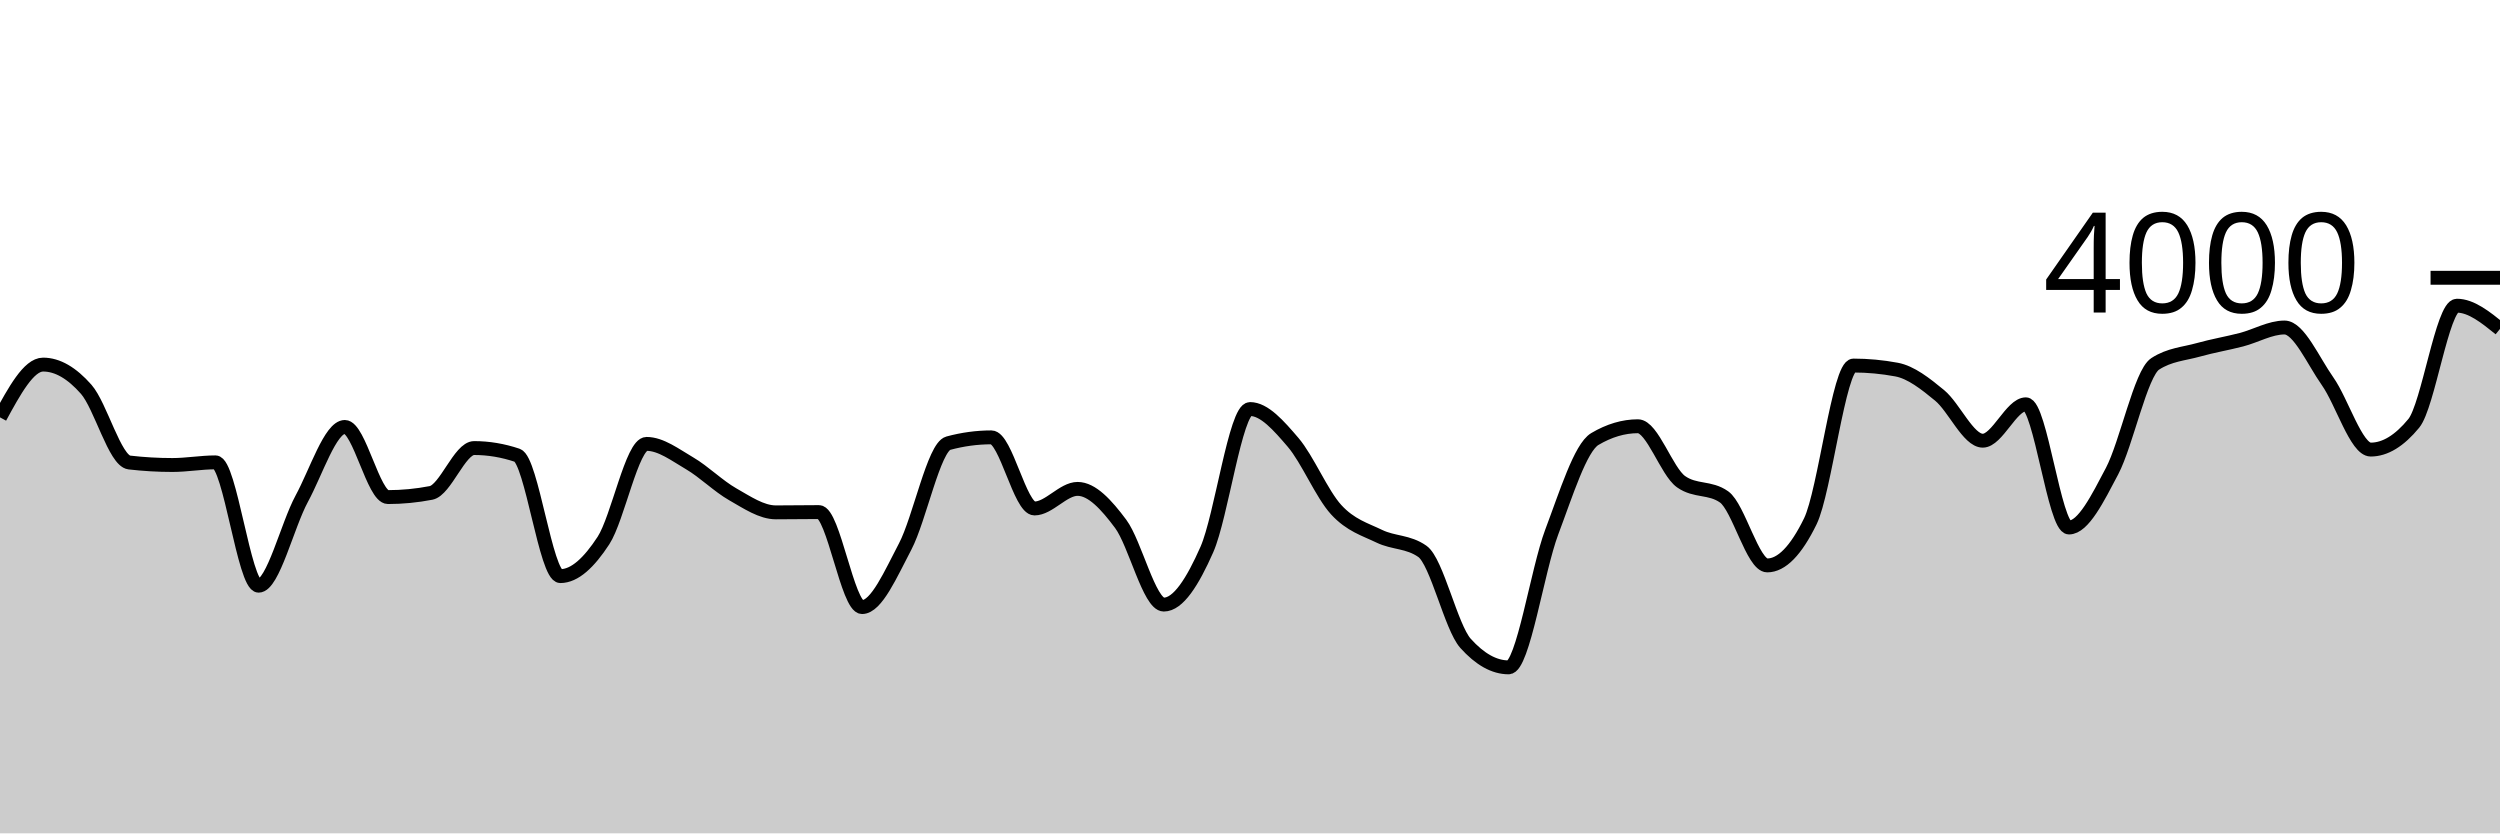
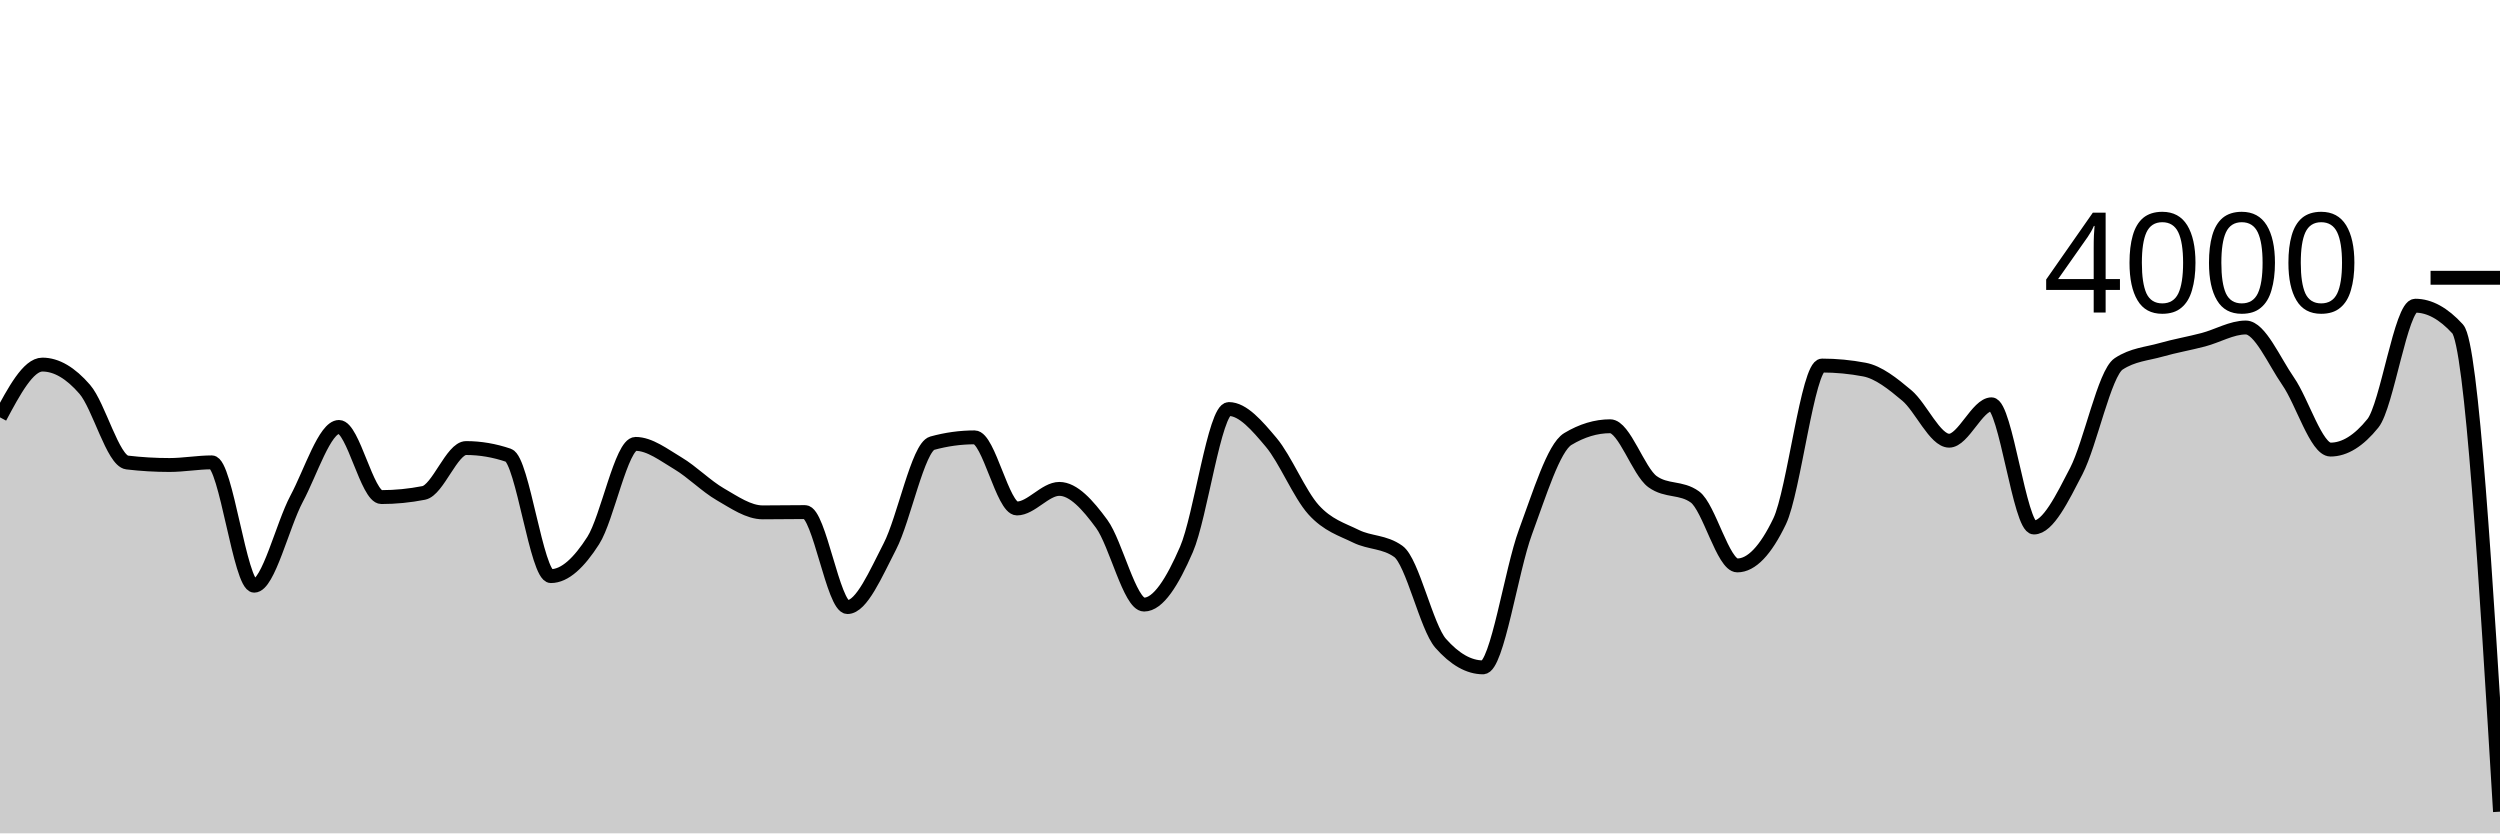
<svg xmlns="http://www.w3.org/2000/svg" viewBox="0 0 180 60">
  <g transform="translate(0,20)">
-     <path class="area" fill="rgba(0, 0, 0, 0.2)" d="M0,10.05C1.034,8.15,2.069,6.25,3.103,6.25C4.138,6.25,5.172,6.855,6.207,8.03C7.241,9.205,8.276,13.18,9.31,13.3C10.345,13.42,11.379,13.48,12.414,13.48C13.448,13.48,14.483,13.29,15.517,13.29C16.552,13.29,17.586,22.17,18.621,22.17C19.655,22.17,20.69,17.815,21.724,15.91C22.759,14.005,23.793,10.74,24.828,10.74C25.862,10.74,26.897,15.79,27.931,15.79C28.966,15.79,30,15.69,31.034,15.49C32.069,15.29,33.103,12.26,34.138,12.26C35.172,12.26,36.207,12.433,37.241,12.78C38.276,13.127,39.31,21.48,40.345,21.48C41.379,21.48,42.414,20.507,43.448,18.92C44.483,17.333,45.517,11.96,46.552,11.96C47.586,11.96,48.621,12.755,49.655,13.36C50.69,13.965,51.724,15.002,52.759,15.59C53.793,16.178,54.828,16.89,55.862,16.89C56.897,16.89,57.931,16.87,58.966,16.87C60,16.87,61.034,23.71,62.069,23.71C63.103,23.71,64.138,21.317,65.172,19.35C66.207,17.383,67.241,12.19,68.276,11.91C69.31,11.63,70.345,11.49,71.379,11.49C72.414,11.49,73.448,16.61,74.483,16.61C75.517,16.61,76.552,15.2,77.586,15.2C78.621,15.2,79.655,16.332,80.69,17.72C81.724,19.108,82.759,23.53,83.793,23.53C84.828,23.53,85.862,21.907,86.897,19.56C87.931,17.213,88.966,9.45,90,9.45C91.034,9.45,92.069,10.642,93.103,11.85C94.138,13.058,95.172,15.573,96.207,16.7C97.241,17.827,98.276,18.11,99.31,18.61C100.345,19.11,101.379,18.973,102.414,19.7C103.448,20.427,104.483,25.167,105.517,26.32C106.552,27.473,107.586,28.05,108.621,28.05C109.655,28.05,110.69,21.05,111.724,18.31C112.759,15.57,113.793,12.223,114.828,11.61C115.862,10.997,116.897,10.69,117.931,10.69C118.966,10.69,120,13.947,121.034,14.68C122.069,15.413,123.103,15.047,124.138,15.78C125.172,16.513,126.207,20.71,127.241,20.71C128.276,20.71,129.31,19.65,130.345,17.53C131.379,15.41,132.414,6.32,133.448,6.32C134.483,6.32,135.517,6.417,136.552,6.61C137.586,6.803,138.621,7.617,139.655,8.47C140.69,9.323,141.724,11.73,142.759,11.73C143.793,11.73,144.828,9.11,145.862,9.11C146.897,9.11,147.931,17.98,148.966,17.98C150,17.98,151.034,15.883,152.069,13.92C153.103,11.957,154.138,6.873,155.172,6.2C156.207,5.527,157.241,5.48,158.276,5.19C159.31,4.9,160.345,4.728,161.379,4.46C162.414,4.192,163.448,3.58,164.483,3.58C165.517,3.58,166.552,5.985,167.586,7.45C168.621,8.915,169.655,12.37,170.69,12.37C171.724,12.37,172.759,11.74,173.793,10.48C174.828,9.22,175.862,2.01,176.897,2.01C177.931,2.01,178.966,2.845,180,3.68L180,40C178.966,40,177.931,40,176.897,40C175.862,40,174.828,40,173.793,40C172.759,40,171.724,40,170.69,40C169.655,40,168.621,40,167.586,40C166.552,40,165.517,40,164.483,40C163.448,40,162.414,40,161.379,40C160.345,40,159.31,40,158.276,40C157.241,40,156.207,40,155.172,40C154.138,40,153.103,40,152.069,40C151.034,40,150,40,148.966,40C147.931,40,146.897,40,145.862,40C144.828,40,143.793,40,142.759,40C141.724,40,140.69,40,139.655,40C138.621,40,137.586,40,136.552,40C135.517,40,134.483,40,133.448,40C132.414,40,131.379,40,130.345,40C129.31,40,128.276,40,127.241,40C126.207,40,125.172,40,124.138,40C123.103,40,122.069,40,121.034,40C120,40,118.966,40,117.931,40C116.897,40,115.862,40,114.828,40C113.793,40,112.759,40,111.724,40C110.69,40,109.655,40,108.621,40C107.586,40,106.552,40,105.517,40C104.483,40,103.448,40,102.414,40C101.379,40,100.345,40,99.31,40C98.276,40,97.241,40,96.207,40C95.172,40,94.138,40,93.103,40C92.069,40,91.034,40,90,40C88.966,40,87.931,40,86.897,40C85.862,40,84.828,40,83.793,40C82.759,40,81.724,40,80.69,40C79.655,40,78.621,40,77.586,40C76.552,40,75.517,40,74.483,40C73.448,40,72.414,40,71.379,40C70.345,40,69.31,40,68.276,40C67.241,40,66.207,40,65.172,40C64.138,40,63.103,40,62.069,40C61.034,40,60,40,58.966,40C57.931,40,56.897,40,55.862,40C54.828,40,53.793,40,52.759,40C51.724,40,50.69,40,49.655,40C48.621,40,47.586,40,46.552,40C45.517,40,44.483,40,43.448,40C42.414,40,41.379,40,40.345,40C39.31,40,38.276,40,37.241,40C36.207,40,35.172,40,34.138,40C33.103,40,32.069,40,31.034,40C30,40,28.966,40,27.931,40C26.897,40,25.862,40,24.828,40C23.793,40,22.759,40,21.724,40C20.69,40,19.655,40,18.621,40C17.586,40,16.552,40,15.517,40C14.483,40,13.448,40,12.414,40C11.379,40,10.345,40,9.31,40C8.276,40,7.241,40,6.207,40C5.172,40,4.138,40,3.103,40C2.069,40,1.034,40,0,40Z" />
-     <path class="line" stroke="black" fill="none" d="M0,10.05C1.034,8.15,2.069,6.25,3.103,6.25C4.138,6.25,5.172,6.855,6.207,8.03C7.241,9.205,8.276,13.18,9.31,13.3C10.345,13.42,11.379,13.48,12.414,13.48C13.448,13.48,14.483,13.29,15.517,13.29C16.552,13.29,17.586,22.17,18.621,22.17C19.655,22.17,20.69,17.815,21.724,15.91C22.759,14.005,23.793,10.74,24.828,10.74C25.862,10.74,26.897,15.79,27.931,15.79C28.966,15.79,30,15.69,31.034,15.49C32.069,15.29,33.103,12.26,34.138,12.26C35.172,12.26,36.207,12.433,37.241,12.78C38.276,13.127,39.31,21.48,40.345,21.48C41.379,21.48,42.414,20.507,43.448,18.92C44.483,17.333,45.517,11.96,46.552,11.96C47.586,11.96,48.621,12.755,49.655,13.36C50.69,13.965,51.724,15.002,52.759,15.59C53.793,16.178,54.828,16.89,55.862,16.89C56.897,16.89,57.931,16.87,58.966,16.87C60,16.87,61.034,23.71,62.069,23.71C63.103,23.71,64.138,21.317,65.172,19.35C66.207,17.383,67.241,12.19,68.276,11.91C69.31,11.63,70.345,11.49,71.379,11.49C72.414,11.49,73.448,16.61,74.483,16.61C75.517,16.61,76.552,15.2,77.586,15.2C78.621,15.2,79.655,16.332,80.69,17.72C81.724,19.108,82.759,23.53,83.793,23.53C84.828,23.53,85.862,21.907,86.897,19.56C87.931,17.213,88.966,9.45,90,9.45C91.034,9.45,92.069,10.642,93.103,11.85C94.138,13.058,95.172,15.573,96.207,16.7C97.241,17.827,98.276,18.11,99.31,18.61C100.345,19.11,101.379,18.973,102.414,19.7C103.448,20.427,104.483,25.167,105.517,26.32C106.552,27.473,107.586,28.05,108.621,28.05C109.655,28.05,110.69,21.05,111.724,18.31C112.759,15.57,113.793,12.223,114.828,11.61C115.862,10.997,116.897,10.69,117.931,10.69C118.966,10.69,120,13.947,121.034,14.68C122.069,15.413,123.103,15.047,124.138,15.78C125.172,16.513,126.207,20.71,127.241,20.71C128.276,20.71,129.31,19.65,130.345,17.53C131.379,15.41,132.414,6.32,133.448,6.32C134.483,6.32,135.517,6.417,136.552,6.61C137.586,6.803,138.621,7.617,139.655,8.47C140.69,9.323,141.724,11.73,142.759,11.73C143.793,11.73,144.828,9.11,145.862,9.11C146.897,9.11,147.931,17.98,148.966,17.98C150,17.98,151.034,15.883,152.069,13.92C153.103,11.957,154.138,6.873,155.172,6.2C156.207,5.527,157.241,5.48,158.276,5.19C159.31,4.9,160.345,4.728,161.379,4.46C162.414,4.192,163.448,3.58,164.483,3.58C165.517,3.58,166.552,5.985,167.586,7.45C168.621,8.915,169.655,12.37,170.69,12.37C171.724,12.37,172.759,11.74,173.793,10.48C174.828,9.22,175.862,2.01,176.897,2.01C177.931,2.01,178.966,2.845,180,3.68" />
+     <path class="area" fill="rgba(0, 0, 0, 0.2)" d="M0,10.05C1.017,8.15,2.034,6.25,3.051,6.25C4.068,6.25,5.085,6.855,6.102,8.03C7.119,9.205,8.136,13.18,9.153,13.3C10.169,13.42,11.186,13.48,12.203,13.48C13.22,13.48,14.237,13.29,15.254,13.29C16.271,13.29,17.288,22.17,18.305,22.17C19.322,22.17,20.339,17.815,21.356,15.91C22.373,14.005,23.39,10.74,24.407,10.74C25.424,10.74,26.441,15.79,27.458,15.79C28.475,15.79,29.492,15.69,30.508,15.49C31.525,15.29,32.542,12.26,33.559,12.26C34.576,12.26,35.593,12.433,36.61,12.78C37.627,13.127,38.644,21.48,39.661,21.48C40.678,21.48,41.695,20.507,42.712,18.92C43.729,17.333,44.746,11.96,45.763,11.96C46.78,11.96,47.797,12.755,48.814,13.36C49.831,13.965,50.847,15.002,51.864,15.59C52.881,16.178,53.898,16.89,54.915,16.89C55.932,16.89,56.949,16.87,57.966,16.87C58.983,16.87,60,23.71,61.017,23.71C62.034,23.71,63.051,21.317,64.068,19.35C65.085,17.383,66.102,12.19,67.119,11.91C68.136,11.63,69.153,11.49,70.169,11.49C71.186,11.49,72.203,16.61,73.22,16.61C74.237,16.61,75.254,15.2,76.271,15.2C77.288,15.2,78.305,16.332,79.322,17.72C80.339,19.108,81.356,23.53,82.373,23.53C83.39,23.53,84.407,21.907,85.424,19.56C86.441,17.213,87.458,9.45,88.475,9.45C89.492,9.45,90.508,10.642,91.525,11.85C92.542,13.058,93.559,15.573,94.576,16.7C95.593,17.827,96.61,18.11,97.627,18.61C98.644,19.11,99.661,18.973,100.678,19.7C101.695,20.427,102.712,25.167,103.729,26.32C104.746,27.473,105.763,28.05,106.78,28.05C107.797,28.05,108.814,21.05,109.831,18.31C110.847,15.57,111.864,12.223,112.881,11.61C113.898,10.997,114.915,10.69,115.932,10.69C116.949,10.69,117.966,13.947,118.983,14.68C120,15.413,121.017,15.047,122.034,15.78C123.051,16.513,124.068,20.71,125.085,20.71C126.102,20.71,127.119,19.65,128.136,17.53C129.153,15.41,130.169,6.32,131.186,6.32C132.203,6.32,133.22,6.417,134.237,6.61C135.254,6.803,136.271,7.617,137.288,8.47C138.305,9.323,139.322,11.73,140.339,11.73C141.356,11.73,142.373,9.11,143.39,9.11C144.407,9.11,145.424,17.98,146.441,17.98C147.458,17.98,148.475,15.883,149.492,13.92C150.508,11.957,151.525,6.873,152.542,6.2C153.559,5.527,154.576,5.48,155.593,5.19C156.61,4.9,157.627,4.728,158.644,4.46C159.661,4.192,160.678,3.58,161.695,3.58C162.712,3.58,163.729,5.985,164.746,7.45C165.763,8.915,166.78,12.37,167.797,12.37C168.814,12.37,169.831,11.74,170.847,10.48C171.864,9.22,172.881,2.01,173.898,2.01C174.915,2.01,175.932,2.567,176.949,3.68C177.966,4.793,178.983,21.617,180,38.44L180,40C178.983,40,177.966,40,176.949,40C175.932,40,174.915,40,173.898,40C172.881,40,171.864,40,170.847,40C169.831,40,168.814,40,167.797,40C166.78,40,165.763,40,164.746,40C163.729,40,162.712,40,161.695,40C160.678,40,159.661,40,158.644,40C157.627,40,156.61,40,155.593,40C154.576,40,153.559,40,152.542,40C151.525,40,150.508,40,149.492,40C148.475,40,147.458,40,146.441,40C145.424,40,144.407,40,143.39,40C142.373,40,141.356,40,140.339,40C139.322,40,138.305,40,137.288,40C136.271,40,135.254,40,134.237,40C133.22,40,132.203,40,131.186,40C130.169,40,129.153,40,128.136,40C127.119,40,126.102,40,125.085,40C124.068,40,123.051,40,122.034,40C121.017,40,120,40,118.983,40C117.966,40,116.949,40,115.932,40C114.915,40,113.898,40,112.881,40C111.864,40,110.847,40,109.831,40C108.814,40,107.797,40,106.78,40C105.763,40,104.746,40,103.729,40C102.712,40,101.695,40,100.678,40C99.661,40,98.644,40,97.627,40C96.61,40,95.593,40,94.576,40C93.559,40,92.542,40,91.525,40C90.508,40,89.492,40,88.475,40C87.458,40,86.441,40,85.424,40C84.407,40,83.39,40,82.373,40C81.356,40,80.339,40,79.322,40C78.305,40,77.288,40,76.271,40C75.254,40,74.237,40,73.22,40C72.203,40,71.186,40,70.169,40C69.153,40,68.136,40,67.119,40C66.102,40,65.085,40,64.068,40C63.051,40,62.034,40,61.017,40C60,40,58.983,40,57.966,40C56.949,40,55.932,40,54.915,40C53.898,40,52.881,40,51.864,40C50.847,40,49.831,40,48.814,40C47.797,40,46.78,40,45.763,40C44.746,40,43.729,40,42.712,40C41.695,40,40.678,40,39.661,40C38.644,40,37.627,40,36.61,40C35.593,40,34.576,40,33.559,40C32.542,40,31.525,40,30.508,40C29.492,40,28.475,40,27.458,40C26.441,40,25.424,40,24.407,40C23.39,40,22.373,40,21.356,40C20.339,40,19.322,40,18.305,40C17.288,40,16.271,40,15.254,40C14.237,40,13.22,40,12.203,40C11.186,40,10.169,40,9.153,40C8.136,40,7.119,40,6.102,40C5.085,40,4.068,40,3.051,40C2.034,40,1.017,40,0,40Z" />
+     <path class="line" stroke="black" fill="none" d="M0,10.05C1.017,8.15,2.034,6.25,3.051,6.25C4.068,6.25,5.085,6.855,6.102,8.03C7.119,9.205,8.136,13.18,9.153,13.3C10.169,13.42,11.186,13.48,12.203,13.48C13.22,13.48,14.237,13.29,15.254,13.29C16.271,13.29,17.288,22.17,18.305,22.17C19.322,22.17,20.339,17.815,21.356,15.91C22.373,14.005,23.39,10.74,24.407,10.74C25.424,10.74,26.441,15.79,27.458,15.79C28.475,15.79,29.492,15.69,30.508,15.49C31.525,15.29,32.542,12.26,33.559,12.26C34.576,12.26,35.593,12.433,36.61,12.78C37.627,13.127,38.644,21.48,39.661,21.48C40.678,21.48,41.695,20.507,42.712,18.92C43.729,17.333,44.746,11.96,45.763,11.96C46.78,11.96,47.797,12.755,48.814,13.36C49.831,13.965,50.847,15.002,51.864,15.59C52.881,16.178,53.898,16.89,54.915,16.89C55.932,16.89,56.949,16.87,57.966,16.87C58.983,16.87,60,23.71,61.017,23.71C62.034,23.71,63.051,21.317,64.068,19.35C65.085,17.383,66.102,12.19,67.119,11.91C68.136,11.63,69.153,11.49,70.169,11.49C71.186,11.49,72.203,16.61,73.22,16.61C74.237,16.61,75.254,15.2,76.271,15.2C77.288,15.2,78.305,16.332,79.322,17.72C80.339,19.108,81.356,23.53,82.373,23.53C83.39,23.53,84.407,21.907,85.424,19.56C86.441,17.213,87.458,9.45,88.475,9.45C89.492,9.45,90.508,10.642,91.525,11.85C92.542,13.058,93.559,15.573,94.576,16.7C95.593,17.827,96.61,18.11,97.627,18.61C98.644,19.11,99.661,18.973,100.678,19.7C101.695,20.427,102.712,25.167,103.729,26.32C104.746,27.473,105.763,28.05,106.78,28.05C107.797,28.05,108.814,21.05,109.831,18.31C110.847,15.57,111.864,12.223,112.881,11.61C113.898,10.997,114.915,10.69,115.932,10.69C116.949,10.69,117.966,13.947,118.983,14.68C120,15.413,121.017,15.047,122.034,15.78C123.051,16.513,124.068,20.71,125.085,20.71C126.102,20.71,127.119,19.65,128.136,17.53C129.153,15.41,130.169,6.32,131.186,6.32C132.203,6.32,133.22,6.417,134.237,6.61C135.254,6.803,136.271,7.617,137.288,8.47C138.305,9.323,139.322,11.73,140.339,11.73C141.356,11.73,142.373,9.11,143.39,9.11C144.407,9.11,145.424,17.98,146.441,17.98C147.458,17.98,148.475,15.883,149.492,13.92C150.508,11.957,151.525,6.873,152.542,6.2C153.559,5.527,154.576,5.48,155.593,5.19C156.61,4.9,157.627,4.728,158.644,4.46C159.661,4.192,160.678,3.58,161.695,3.58C162.712,3.58,163.729,5.985,164.746,7.45C165.763,8.915,166.78,12.37,167.797,12.37C168.814,12.37,169.831,11.74,170.847,10.48C171.864,9.22,172.881,2.01,173.898,2.01C174.915,2.01,175.932,2.567,176.949,3.68C177.966,4.793,178.983,21.617,180,38.44" />
    <path class="axis-ceiling" stroke-width="1" stroke="black" fill="none" d="M175,0L180,0" />
    <text class="axis-ceiling-label" font-family="sans-serif" text-anchor="end" font-size="10px" x="170" y="2.5">4000</text>
  </g>
</svg>
